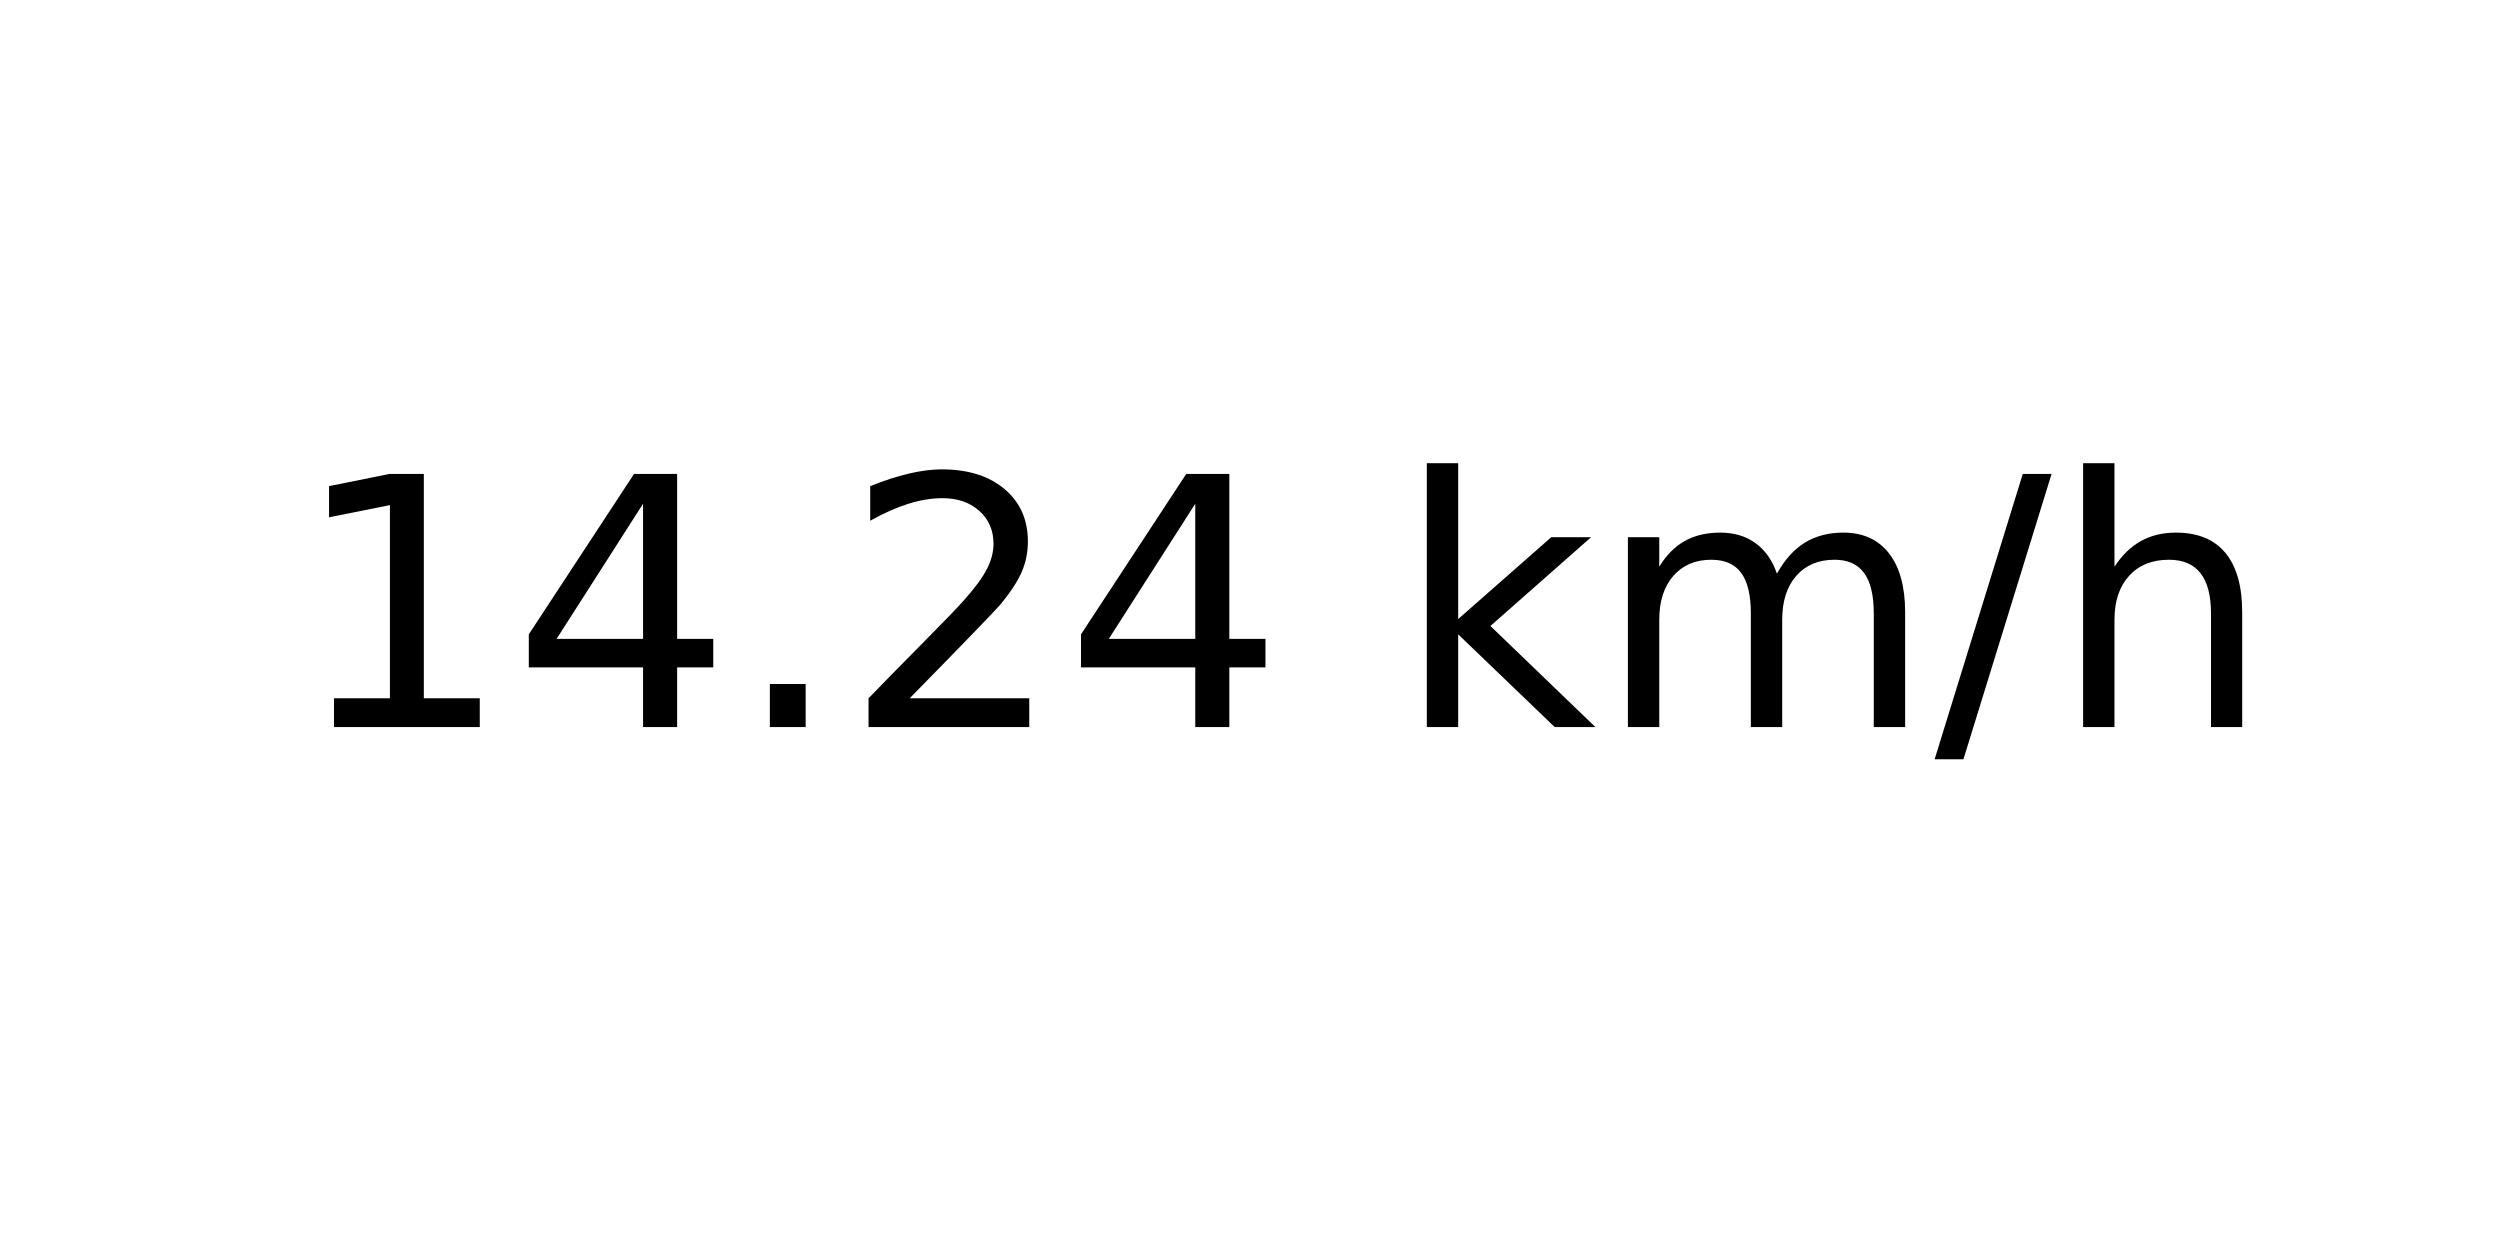
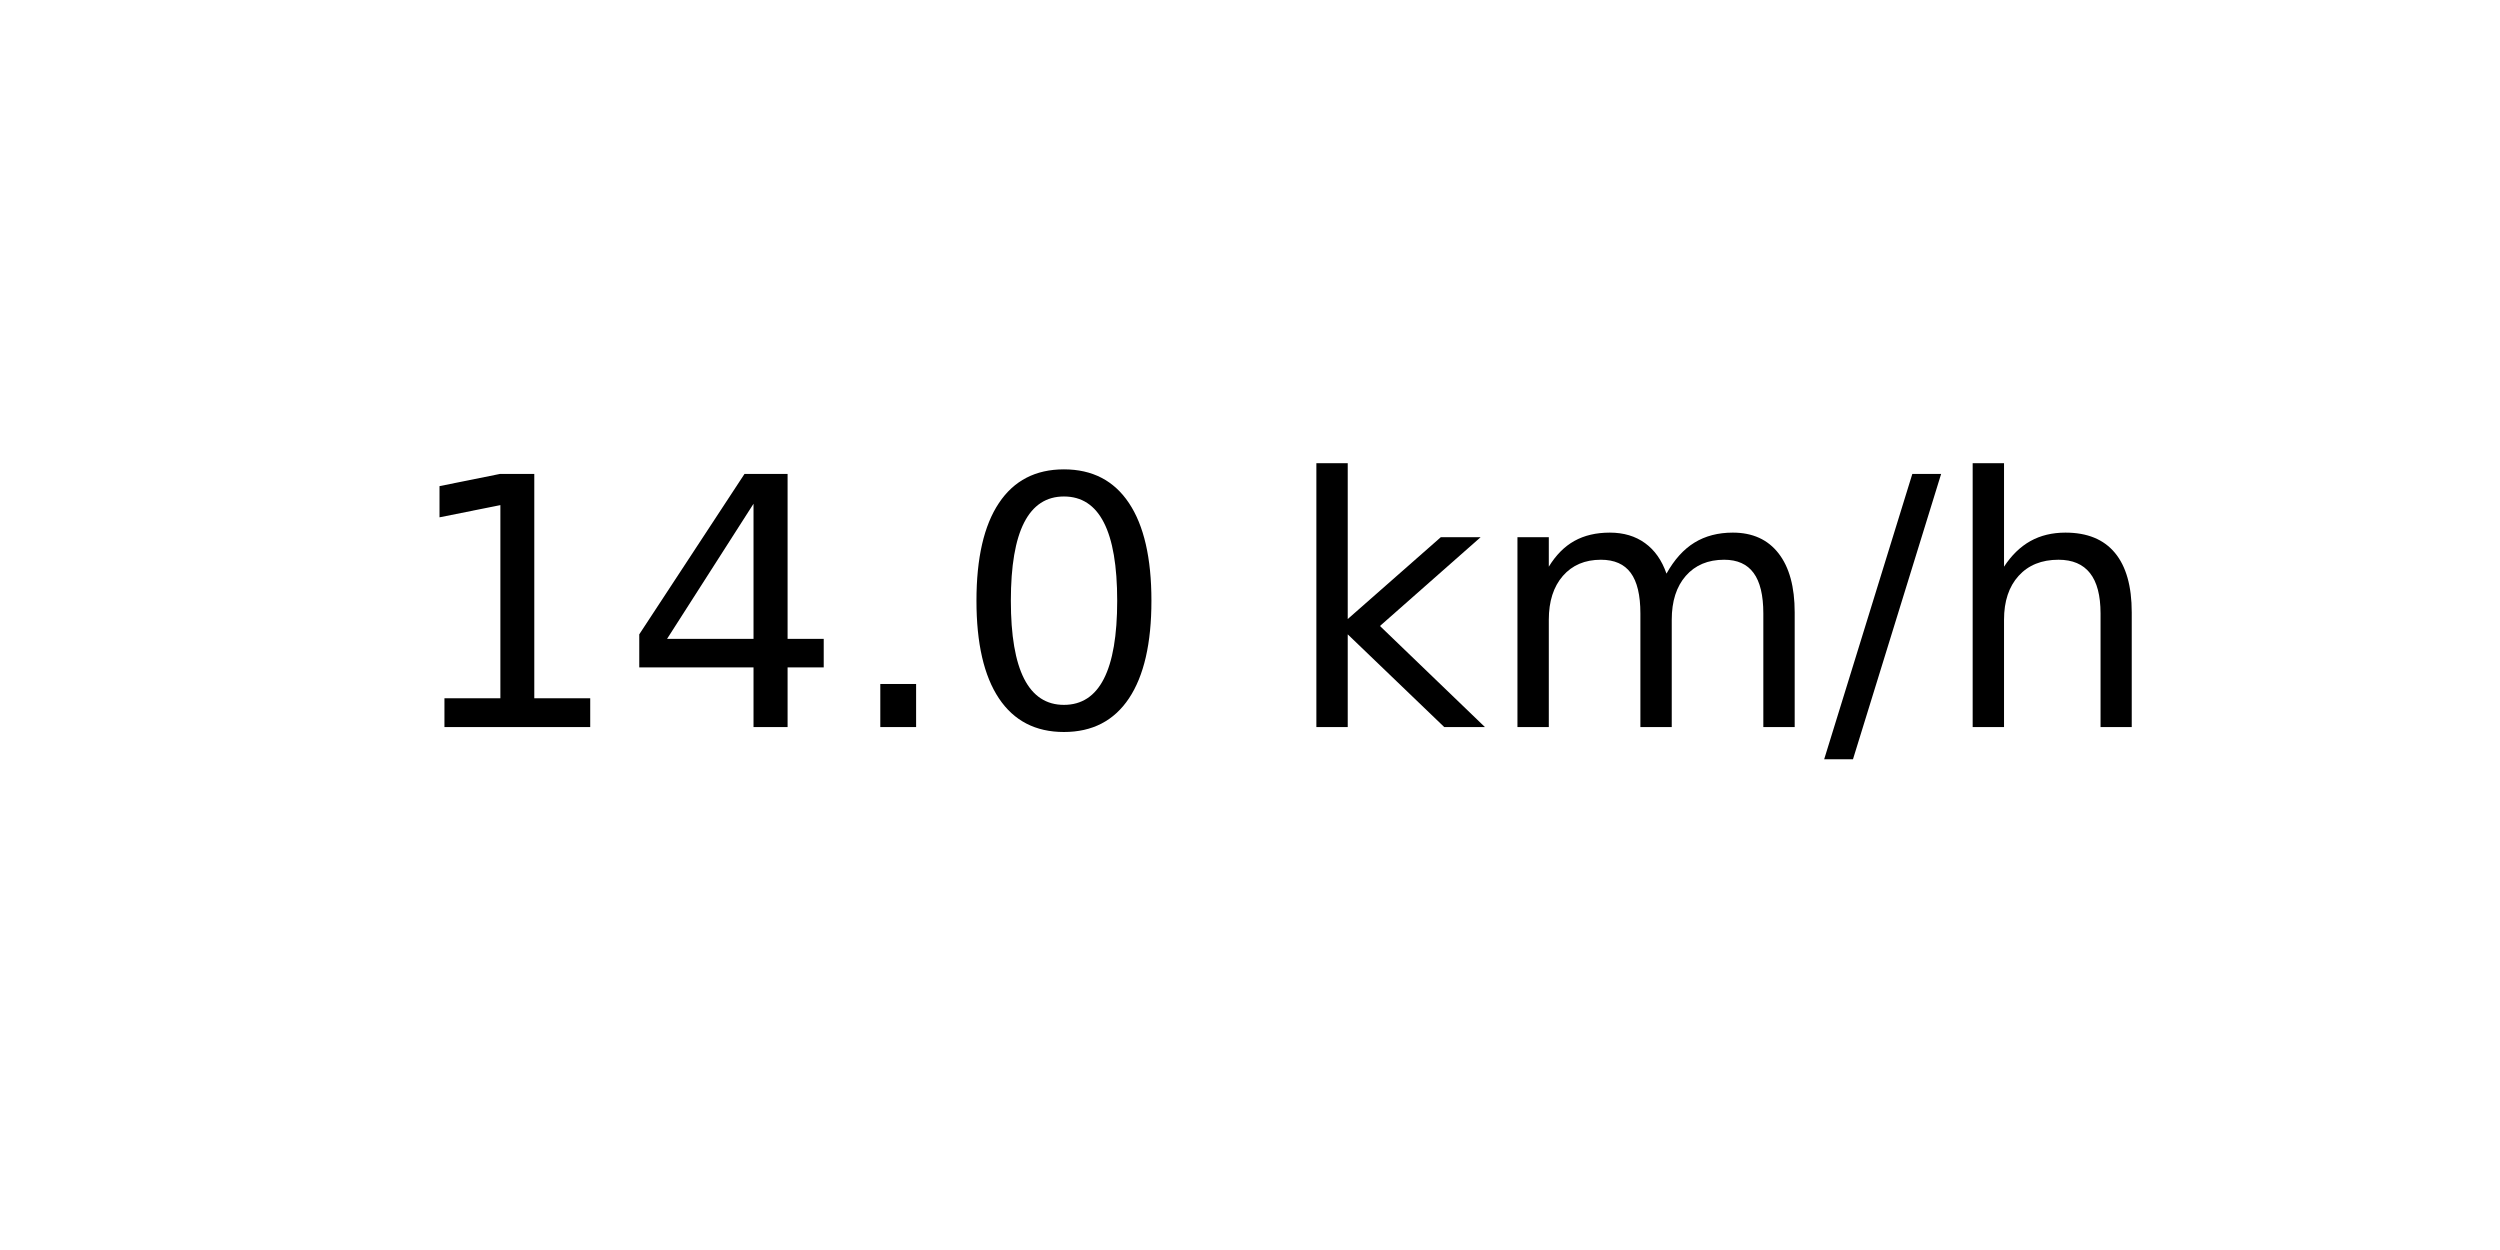
<svg xmlns="http://www.w3.org/2000/svg" xmlns:xlink="http://www.w3.org/1999/xlink" width="72pt" height="36pt" viewBox="0 0 72 36" version="1.1">
  <defs>
    <style type="text/css">*{stroke-linejoin: round; stroke-linecap: butt}</style>
  </defs>
  <g id="figure_1">
    <g id="axes_1">
      <g id="text_1">
-         <g transform="translate(8.378125 20.93937) scale(0.1 -0.1)">
+         <g transform="translate(11.55937 20.93937) scale(0.1 -0.1)">
          <defs>
            <path id="DejaVuSans-31" d="M 794 531  L 1825 531  L 1825 4091  L 703 3866  L 703 4441  L 1819 4666  L 2450 4666  L 2450 531  L 3481 531  L 3481 0  L 794 0  L 794 531  z " transform="scale(0.015625)" />
            <path id="DejaVuSans-34" d="M 2419 4116  L 825 1625  L 2419 1625  L 2419 4116  z M 2253 4666  L 3047 4666  L 3047 1625  L 3713 1625  L 3713 1100  L 3047 1100  L 3047 0  L 2419 0  L 2419 1100  L 313 1100  L 313 1709  L 2253 4666  z " transform="scale(0.015625)" />
            <path id="DejaVuSans-2e" d="M 684 794  L 1344 794  L 1344 0  L 684 0  L 684 794  z " transform="scale(0.015625)" />
-             <path id="DejaVuSans-32" d="M 1228 531  L 3431 531  L 3431 0  L 469 0  L 469 531  Q 828 903 1448 1529  Q 2069 2156 2228 2338  Q 2531 2678 2651 2914  Q 2772 3150 2772 3378  Q 2772 3750 2511 3984  Q 2250 4219 1831 4219  Q 1534 4219 1204 4116  Q 875 4013 500 3803  L 500 4441  Q 881 4594 1212 4672  Q 1544 4750 1819 4750  Q 2544 4750 2975 4387  Q 3406 4025 3406 3419  Q 3406 3131 3298 2873  Q 3191 2616 2906 2266  Q 2828 2175 2409 1742  Q 1991 1309 1228 531  z " transform="scale(0.015625)" />
+             <path id="DejaVuSans-30" d="M 2034 4250  Q 1547 4250 1301 3770  Q 1056 3291 1056 2328  Q 1056 1369 1301 889  Q 1547 409 2034 409  Q 2525 409 2770 889  Q 3016 1369 3016 2328  Q 3016 3291 2770 3770  Q 2525 4250 2034 4250  z M 2034 4750  Q 2819 4750 3233 4129  Q 3647 3509 3647 2328  Q 3647 1150 3233 529  Q 2819 -91 2034 -91  Q 1250 -91 836 529  Q 422 1150 422 2328  Q 422 3509 836 4129  Q 1250 4750 2034 4750  z " transform="scale(0.015625)" />
            <path id="DejaVuSans-20" transform="scale(0.015625)" />
            <path id="DejaVuSans-6b" d="M 581 4863  L 1159 4863  L 1159 1991  L 2875 3500  L 3609 3500  L 1753 1863  L 3688 0  L 2938 0  L 1159 1709  L 1159 0  L 581 0  L 581 4863  z " transform="scale(0.015625)" />
            <path id="DejaVuSans-6d" d="M 3328 2828  Q 3544 3216 3844 3400  Q 4144 3584 4550 3584  Q 5097 3584 5394 3201  Q 5691 2819 5691 2113  L 5691 0  L 5113 0  L 5113 2094  Q 5113 2597 4934 2840  Q 4756 3084 4391 3084  Q 3944 3084 3684 2787  Q 3425 2491 3425 1978  L 3425 0  L 2847 0  L 2847 2094  Q 2847 2600 2669 2842  Q 2491 3084 2119 3084  Q 1678 3084 1418 2786  Q 1159 2488 1159 1978  L 1159 0  L 581 0  L 581 3500  L 1159 3500  L 1159 2956  Q 1356 3278 1631 3431  Q 1906 3584 2284 3584  Q 2666 3584 2933 3390  Q 3200 3197 3328 2828  z " transform="scale(0.015625)" />
            <path id="DejaVuSans-2f" d="M 1625 4666  L 2156 4666  L 531 -594  L 0 -594  L 1625 4666  z " transform="scale(0.015625)" />
            <path id="DejaVuSans-68" d="M 3513 2113  L 3513 0  L 2938 0  L 2938 2094  Q 2938 2591 2744 2837  Q 2550 3084 2163 3084  Q 1697 3084 1428 2787  Q 1159 2491 1159 1978  L 1159 0  L 581 0  L 581 4863  L 1159 4863  L 1159 2956  Q 1366 3272 1645 3428  Q 1925 3584 2291 3584  Q 2894 3584 3203 3211  Q 3513 2838 3513 2113  z " transform="scale(0.015625)" />
          </defs>
          <use xlink:href="#DejaVuSans-31" />
          <use xlink:href="#DejaVuSans-34" x="63.623" />
          <use xlink:href="#DejaVuSans-2e" x="127.246" />
-           <use xlink:href="#DejaVuSans-32" x="159.033" />
-           <use xlink:href="#DejaVuSans-34" x="222.656" />
-           <use xlink:href="#DejaVuSans-20" x="286.279" />
-           <use xlink:href="#DejaVuSans-6b" x="318.066" />
-           <use xlink:href="#DejaVuSans-6d" x="375.977" />
-           <use xlink:href="#DejaVuSans-2f" x="473.389" />
-           <use xlink:href="#DejaVuSans-68" x="507.08" />
+           <use xlink:href="#DejaVuSans-30" x="159.033" />
+           <use xlink:href="#DejaVuSans-20" x="222.656" />
+           <use xlink:href="#DejaVuSans-6b" x="254.443" />
+           <use xlink:href="#DejaVuSans-6d" x="312.354" />
+           <use xlink:href="#DejaVuSans-2f" x="409.766" />
+           <use xlink:href="#DejaVuSans-68" x="443.457" />
        </g>
      </g>
    </g>
  </g>
</svg>
